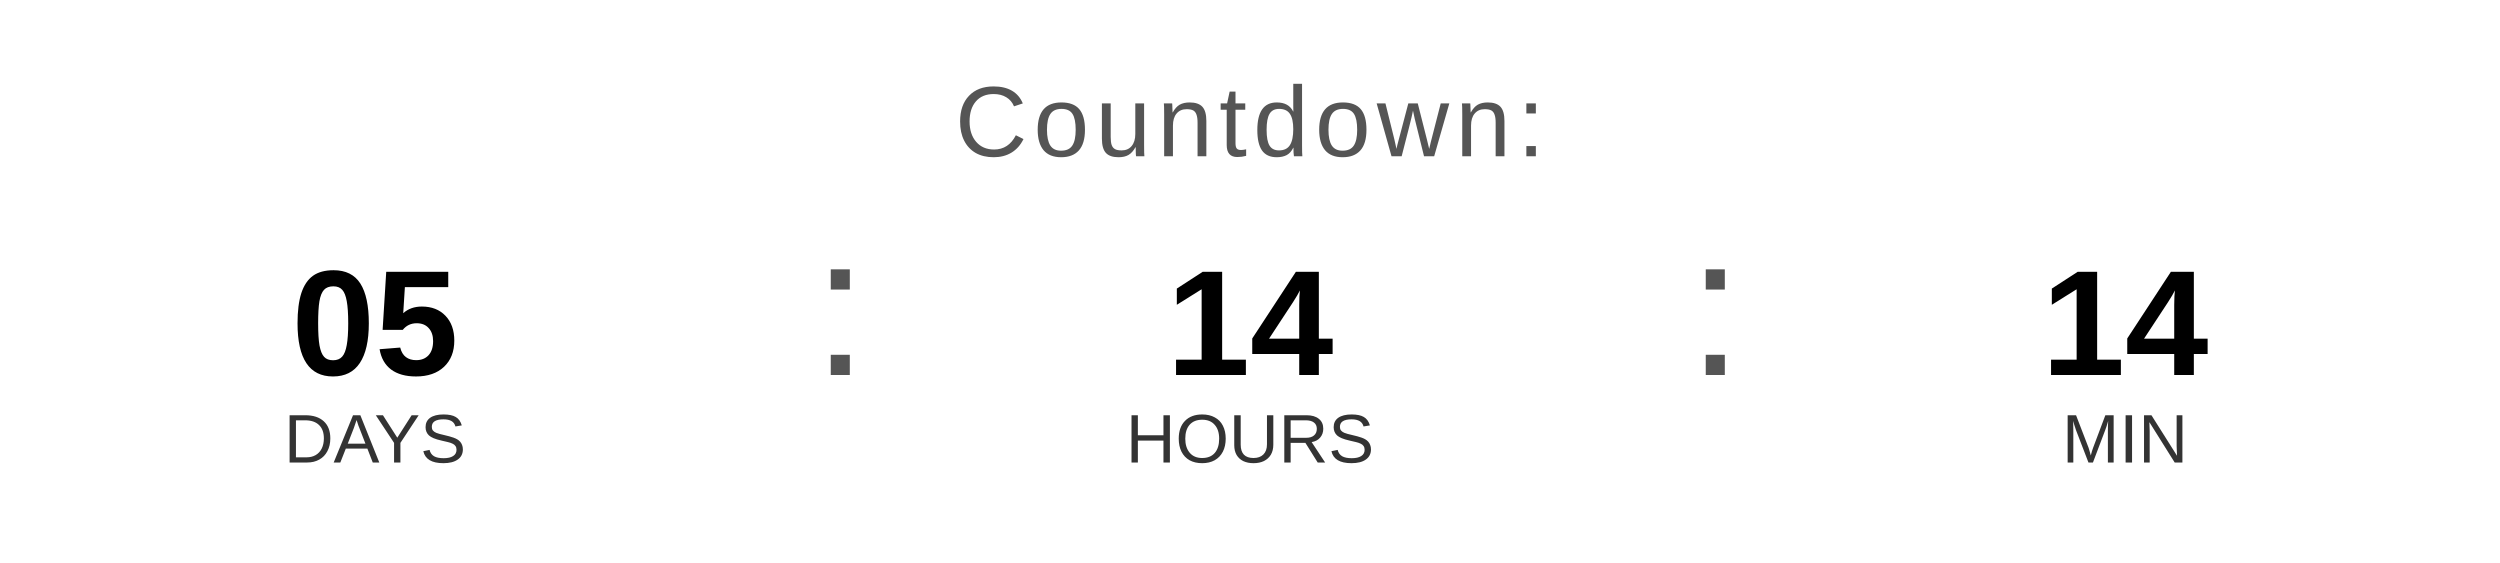
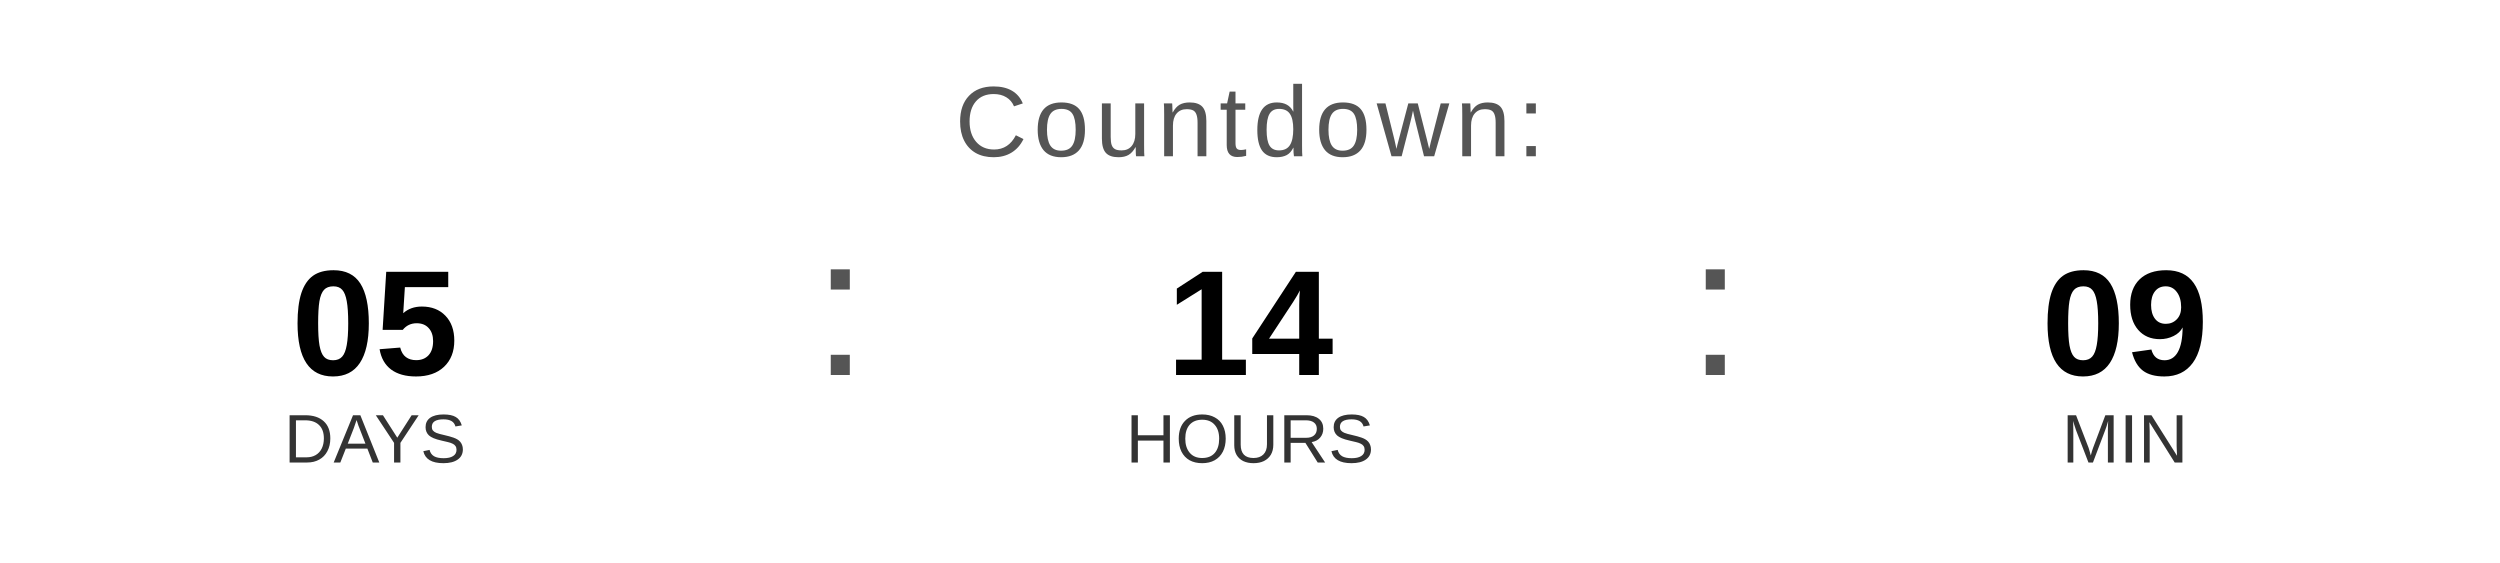
<svg xmlns="http://www.w3.org/2000/svg" width="400" height="90" viewBox="0 0 400 90">
  <text x="200" y="25" font-family="Arial, Helvetica, sans-serif" font-size="16" fill="#555555" text-anchor="middle" letter-spacing="1">
    Countdown:
  </text>
  <text x="60" y="60" font-family="Arial, Helvetica, sans-serif" font-size="24" font-weight="bold" fill="#000000" text-anchor="middle">05</text>
  <text x="60" y="74" font-family="Arial, Helvetica, sans-serif" font-size="11" fill="#333333" text-anchor="middle">DAYS</text>
  <text x="130" y="60" font-family="Arial, sans-serif" font-size="32" fill="#555555">:</text>
  <text x="200" y="60" font-family="Arial, Helvetica, sans-serif" font-size="24" font-weight="bold" fill="#000000" text-anchor="middle">14</text>
  <text x="200" y="74" font-family="Arial, Helvetica, sans-serif" font-size="11" fill="#333333" text-anchor="middle">HOURS</text>
  <text x="270" y="60" font-family="Arial, sans-serif" font-size="32" fill="#555555">:</text>
-   <text x="340" y="60" font-family="Arial, Helvetica, sans-serif" font-size="24" font-weight="bold" fill="#000000" text-anchor="middle">14</text>
+   <text x="340" y="60" font-family="Arial, Helvetica, sans-serif" font-size="24" font-weight="bold" fill="#000000" text-anchor="middle">09</text>
  <text x="340" y="74" font-family="Arial, Helvetica, sans-serif" font-size="11" fill="#333333" text-anchor="middle">MIN</text>
</svg>
